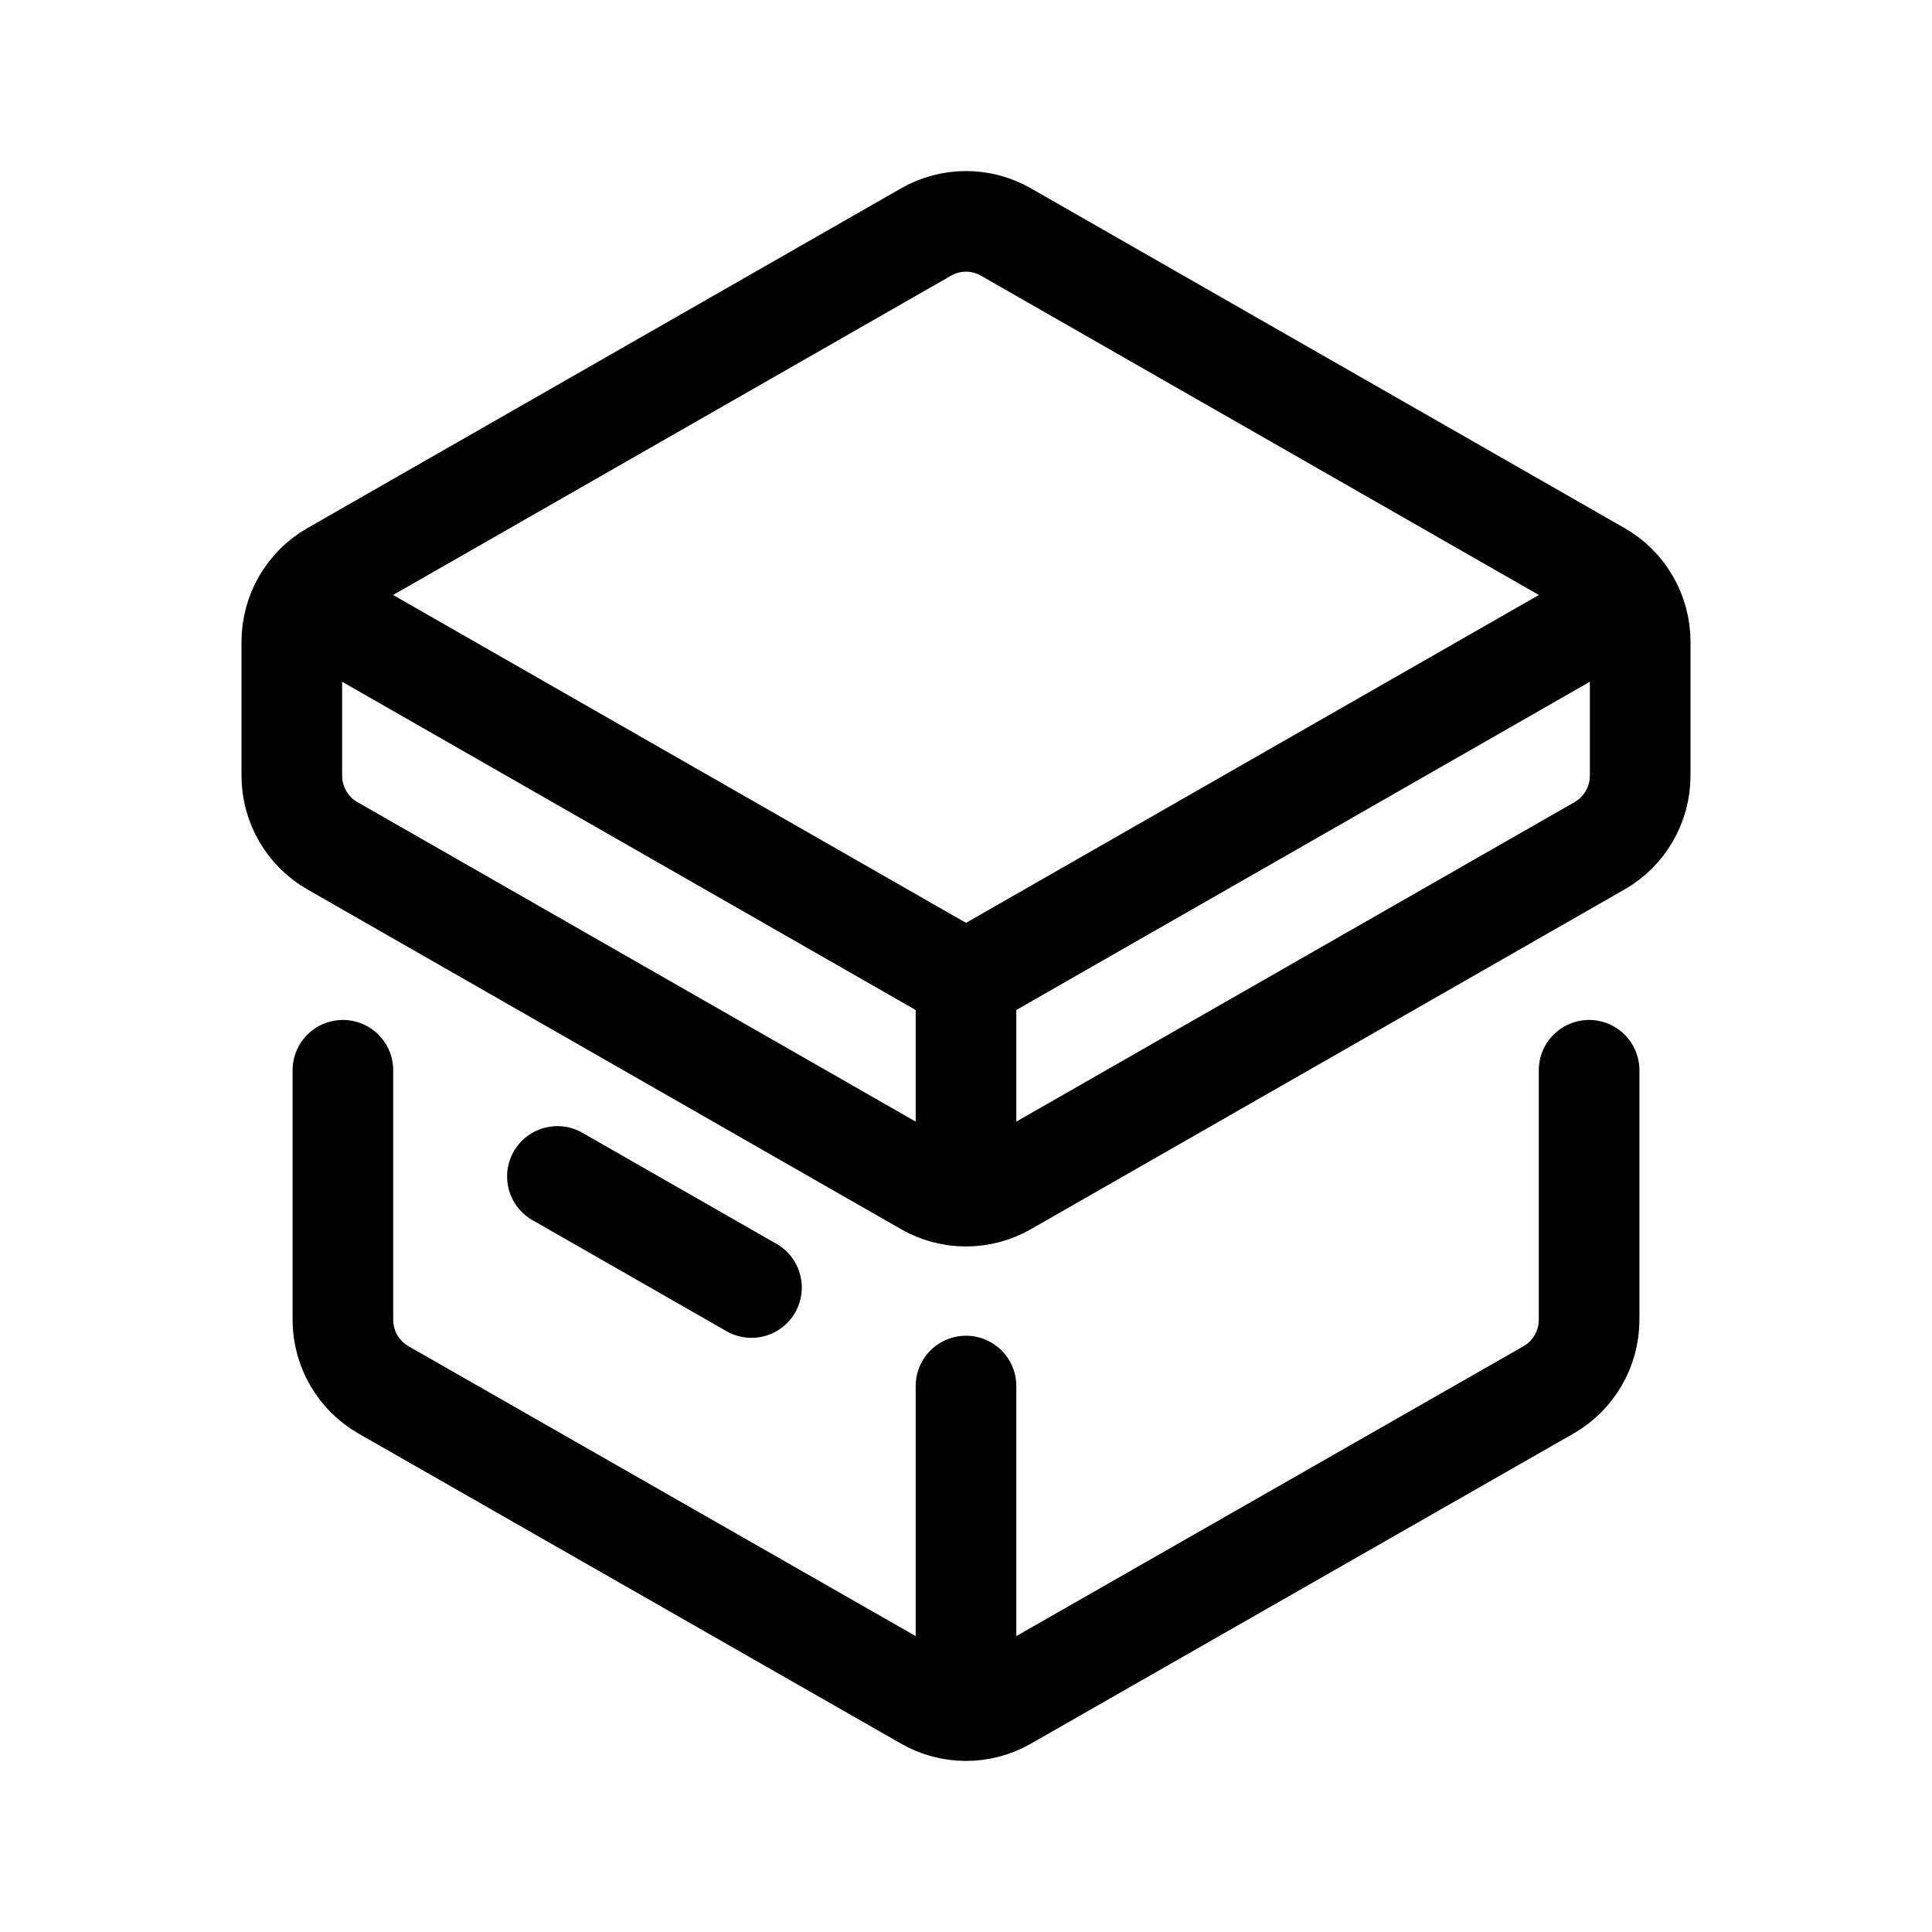
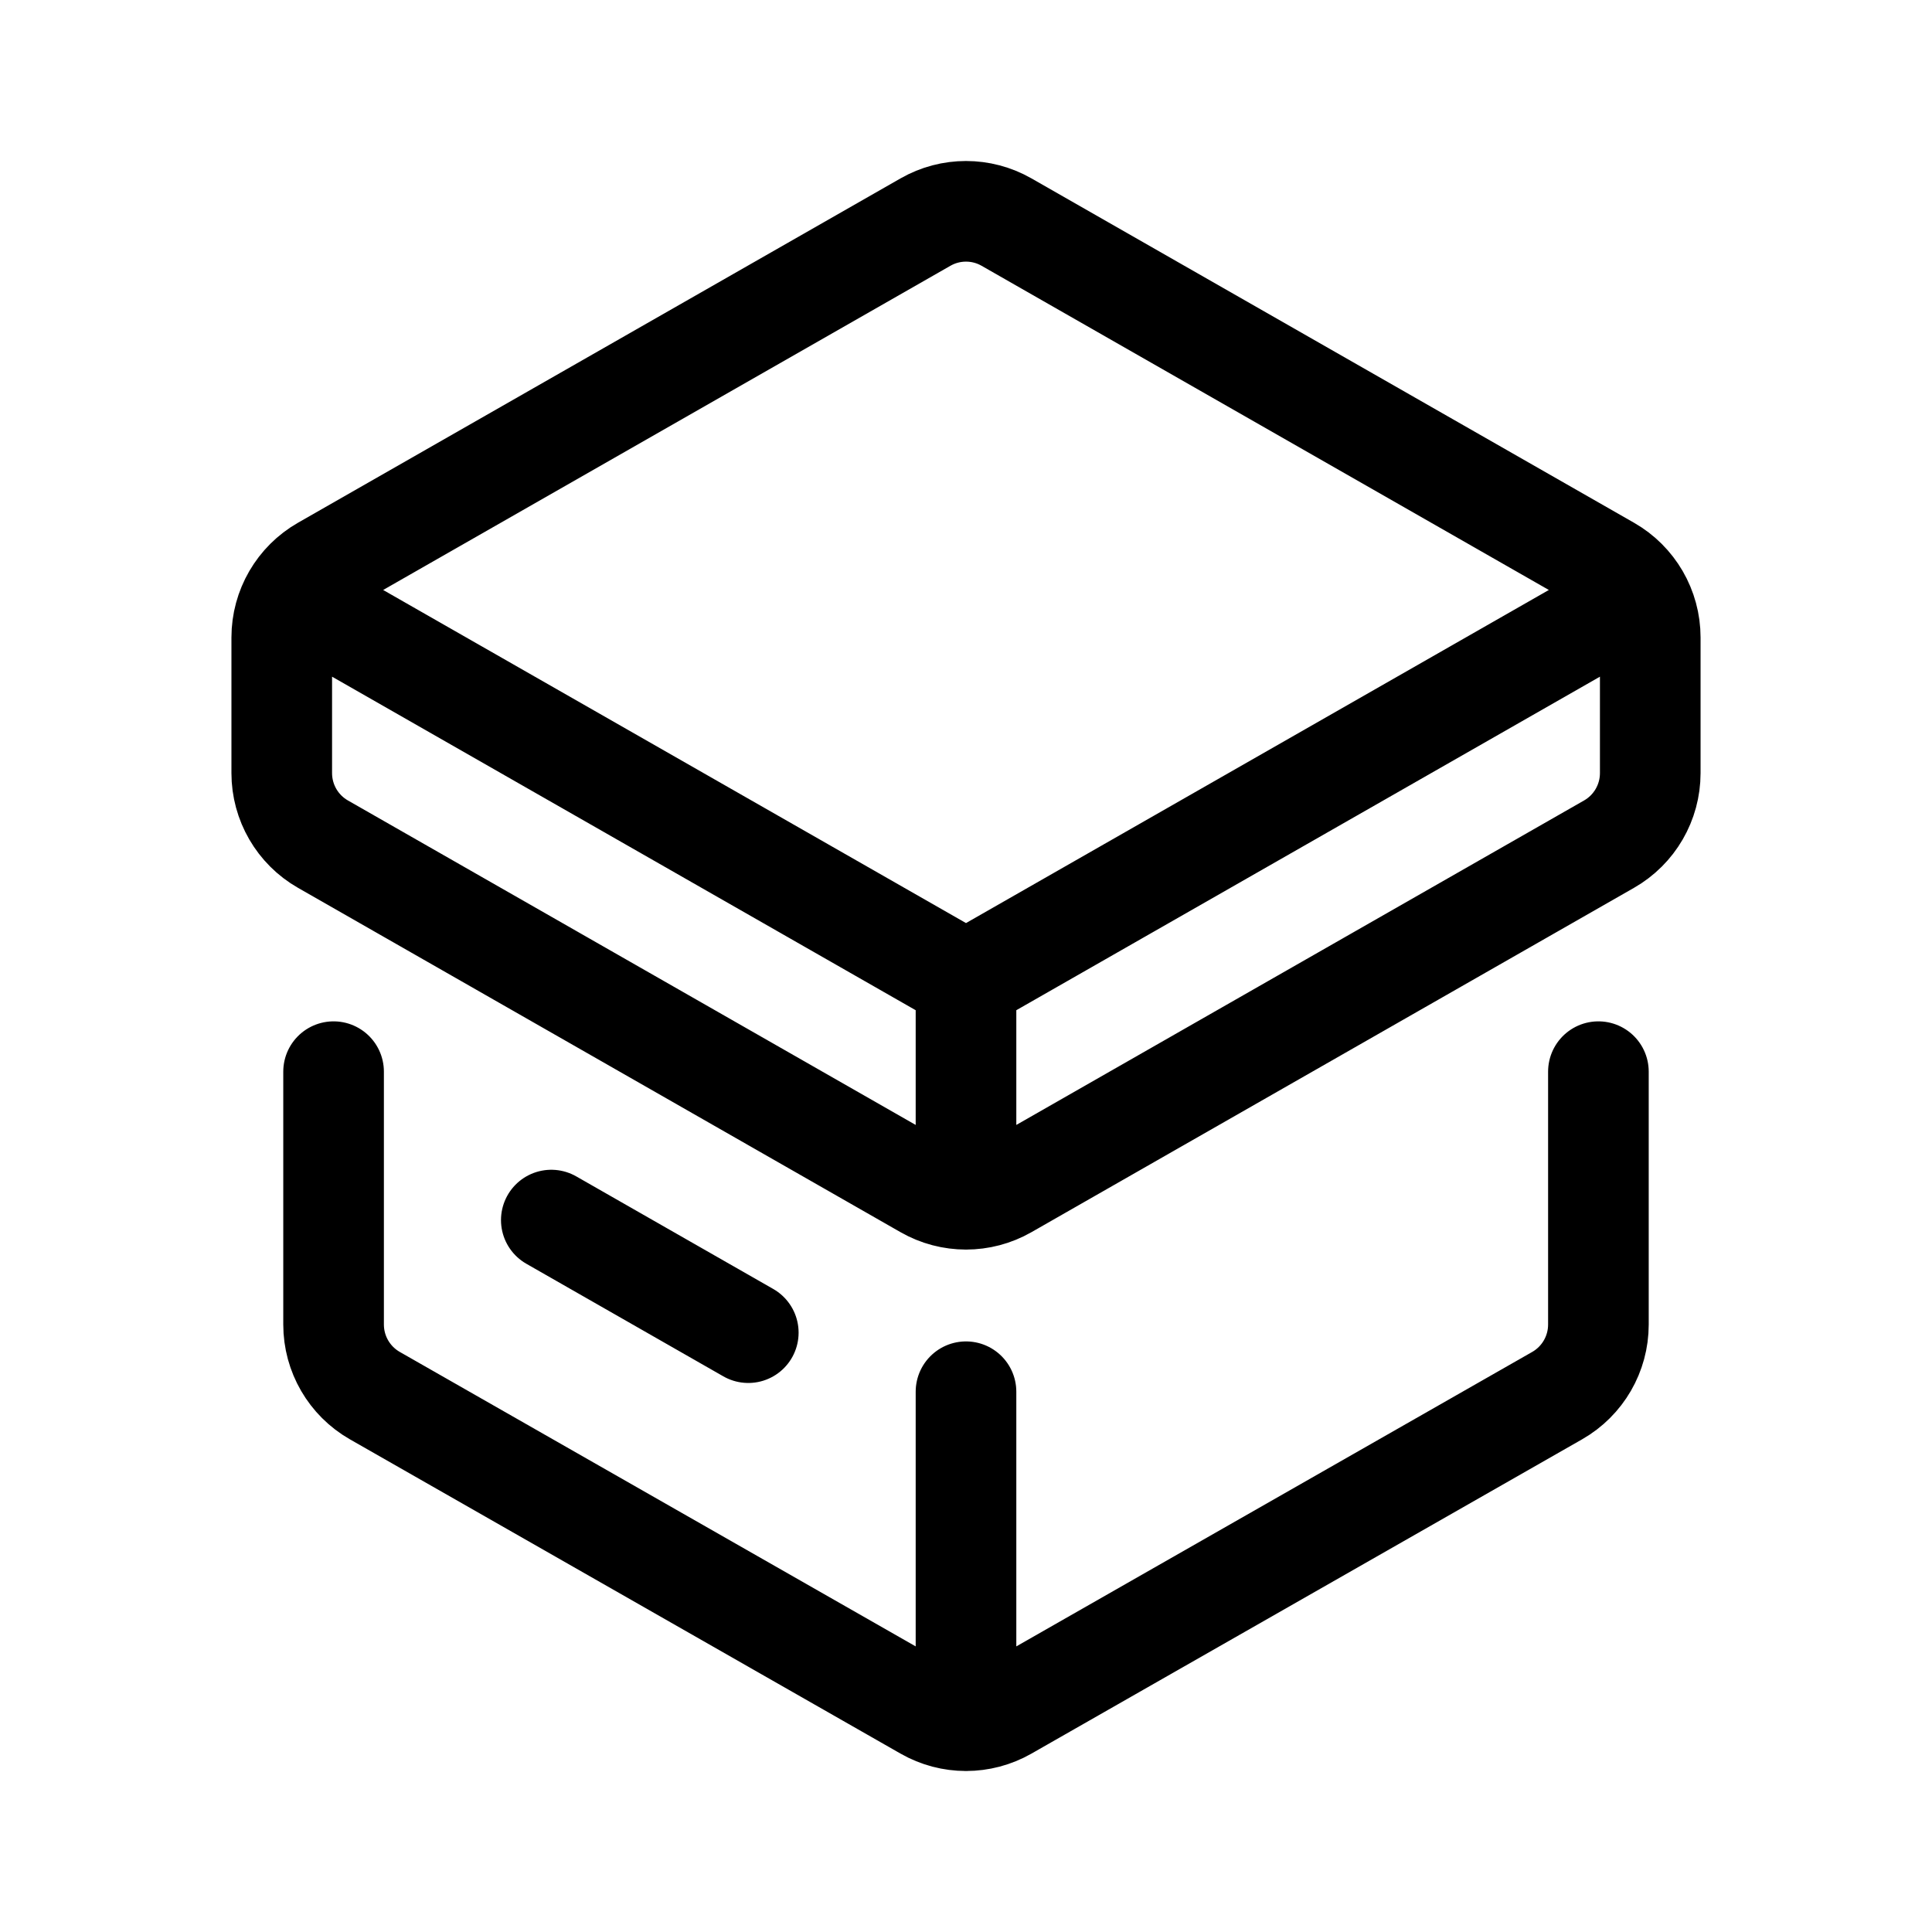
<svg xmlns="http://www.w3.org/2000/svg" width="192" height="192" viewBox="0 0 192 192" fill="none">
-   <path d="M34.076 106.361V131.156C34.076 134.038 35.617 136.698 38.114 138.126L92.039 168.947C93.266 169.649 94.633 170 96 170M157.924 106.361V131.156C157.924 134.038 156.383 136.698 153.886 138.126L99.961 168.947C98.734 169.649 97.367 170 96 170M55.394 116.913L74.682 127.952M96 118.872C94.632 118.872 93.264 118.52 92.035 117.817L33.035 84.052C30.54 82.624 29 79.964 29 77.084V63.788C29 62.345 29.387 60.957 30.087 59.751M96 118.872C97.368 118.872 98.736 118.52 99.965 117.817L158.965 84.052C161.46 82.624 163 79.964 163 77.084V63.788C163 62.345 162.613 60.957 161.913 59.751M96 118.872V97.473M96 170V137.744M161.913 59.751C161.217 58.551 160.21 57.533 158.965 56.82L99.965 23.055C97.508 21.648 94.492 21.648 92.035 23.055L33.035 56.82C31.79 57.533 30.783 58.551 30.087 59.751M161.913 59.751L96 97.473M30.087 59.751L96 97.473" stroke="black" stroke-width="10" stroke-linecap="round" stroke-linejoin="round" />
+   <path d="M33.151 106.501V131.631C33.151 134.552 34.716 137.248 37.25 138.695L91.98 169.933C93.226 170.644 94.613 171 96 171M158.848 106.501V131.631C158.848 134.552 157.284 137.248 154.75 138.695L100.021 169.933C98.774 170.644 97.387 171 96 171M54.788 121.25L74.364 132.438M96 119.181C94.611 119.181 93.223 118.825 91.976 118.112L32.095 83.89C29.563 82.443 28 79.748 28 76.828V63.353C28 61.89 28.392 60.483 29.103 59.261M96 119.181C97.389 119.181 98.777 118.825 100.024 118.112L159.905 83.89C162.437 82.443 164 79.748 164 76.828V63.353C164 61.89 163.607 60.483 162.897 59.261M96 119.181V97.493M96 171V138.308M162.897 59.261C162.19 58.045 161.168 57.013 159.905 56.291L100.024 22.069C97.53 20.644 94.47 20.644 91.976 22.069L32.095 56.291C30.832 57.013 29.81 58.045 29.103 59.261M162.897 59.261L96 97.493M29.103 59.261L96 97.493" stroke="black" stroke-width="10" stroke-linecap="round" stroke-linejoin="round" />
</svg>
